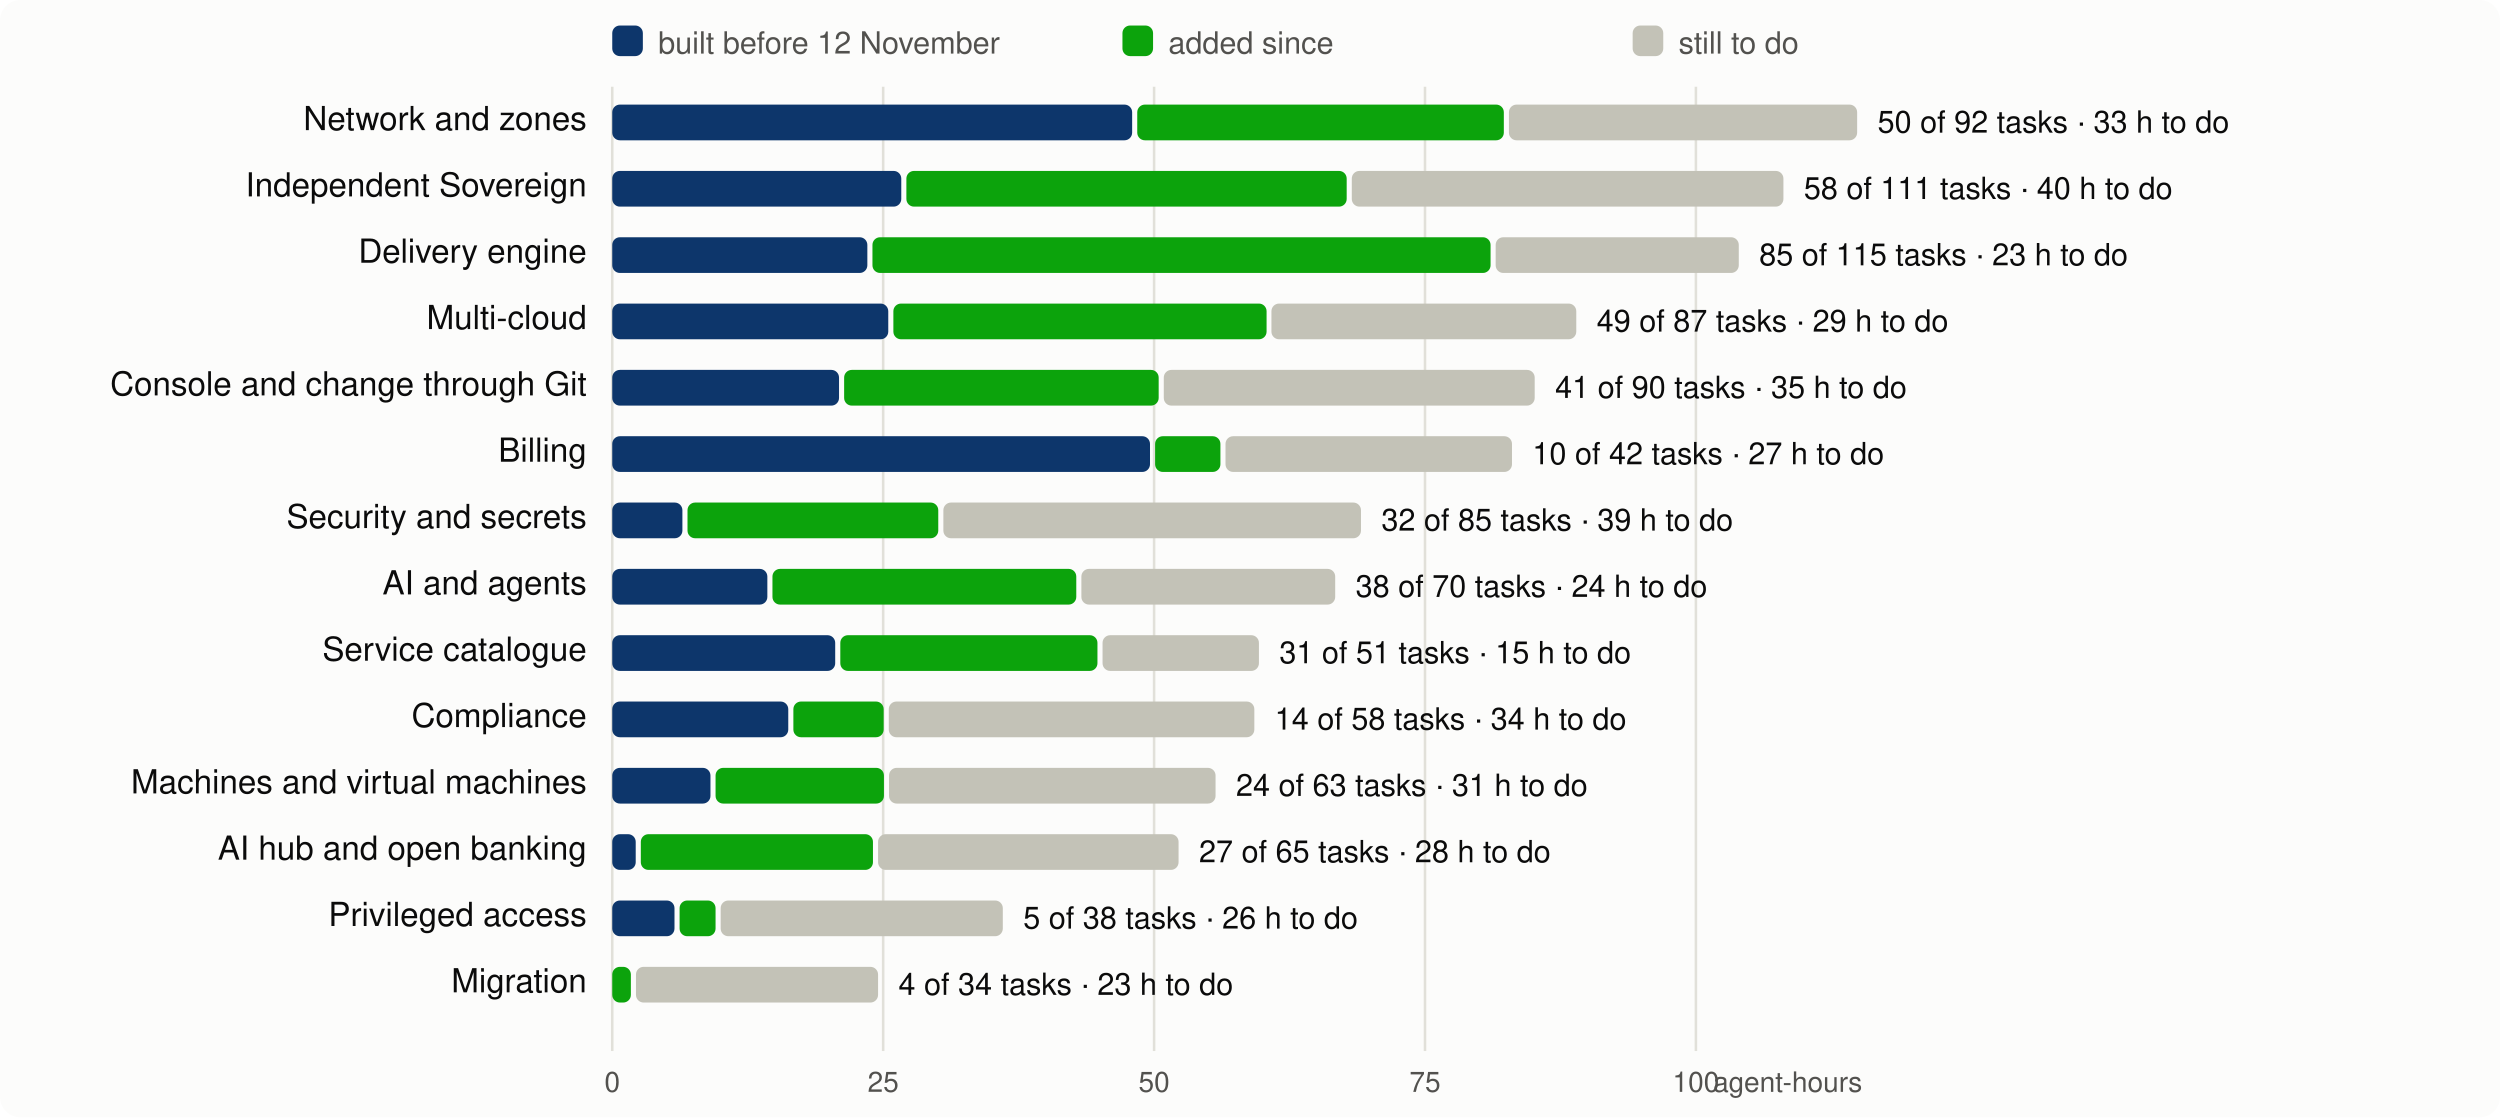
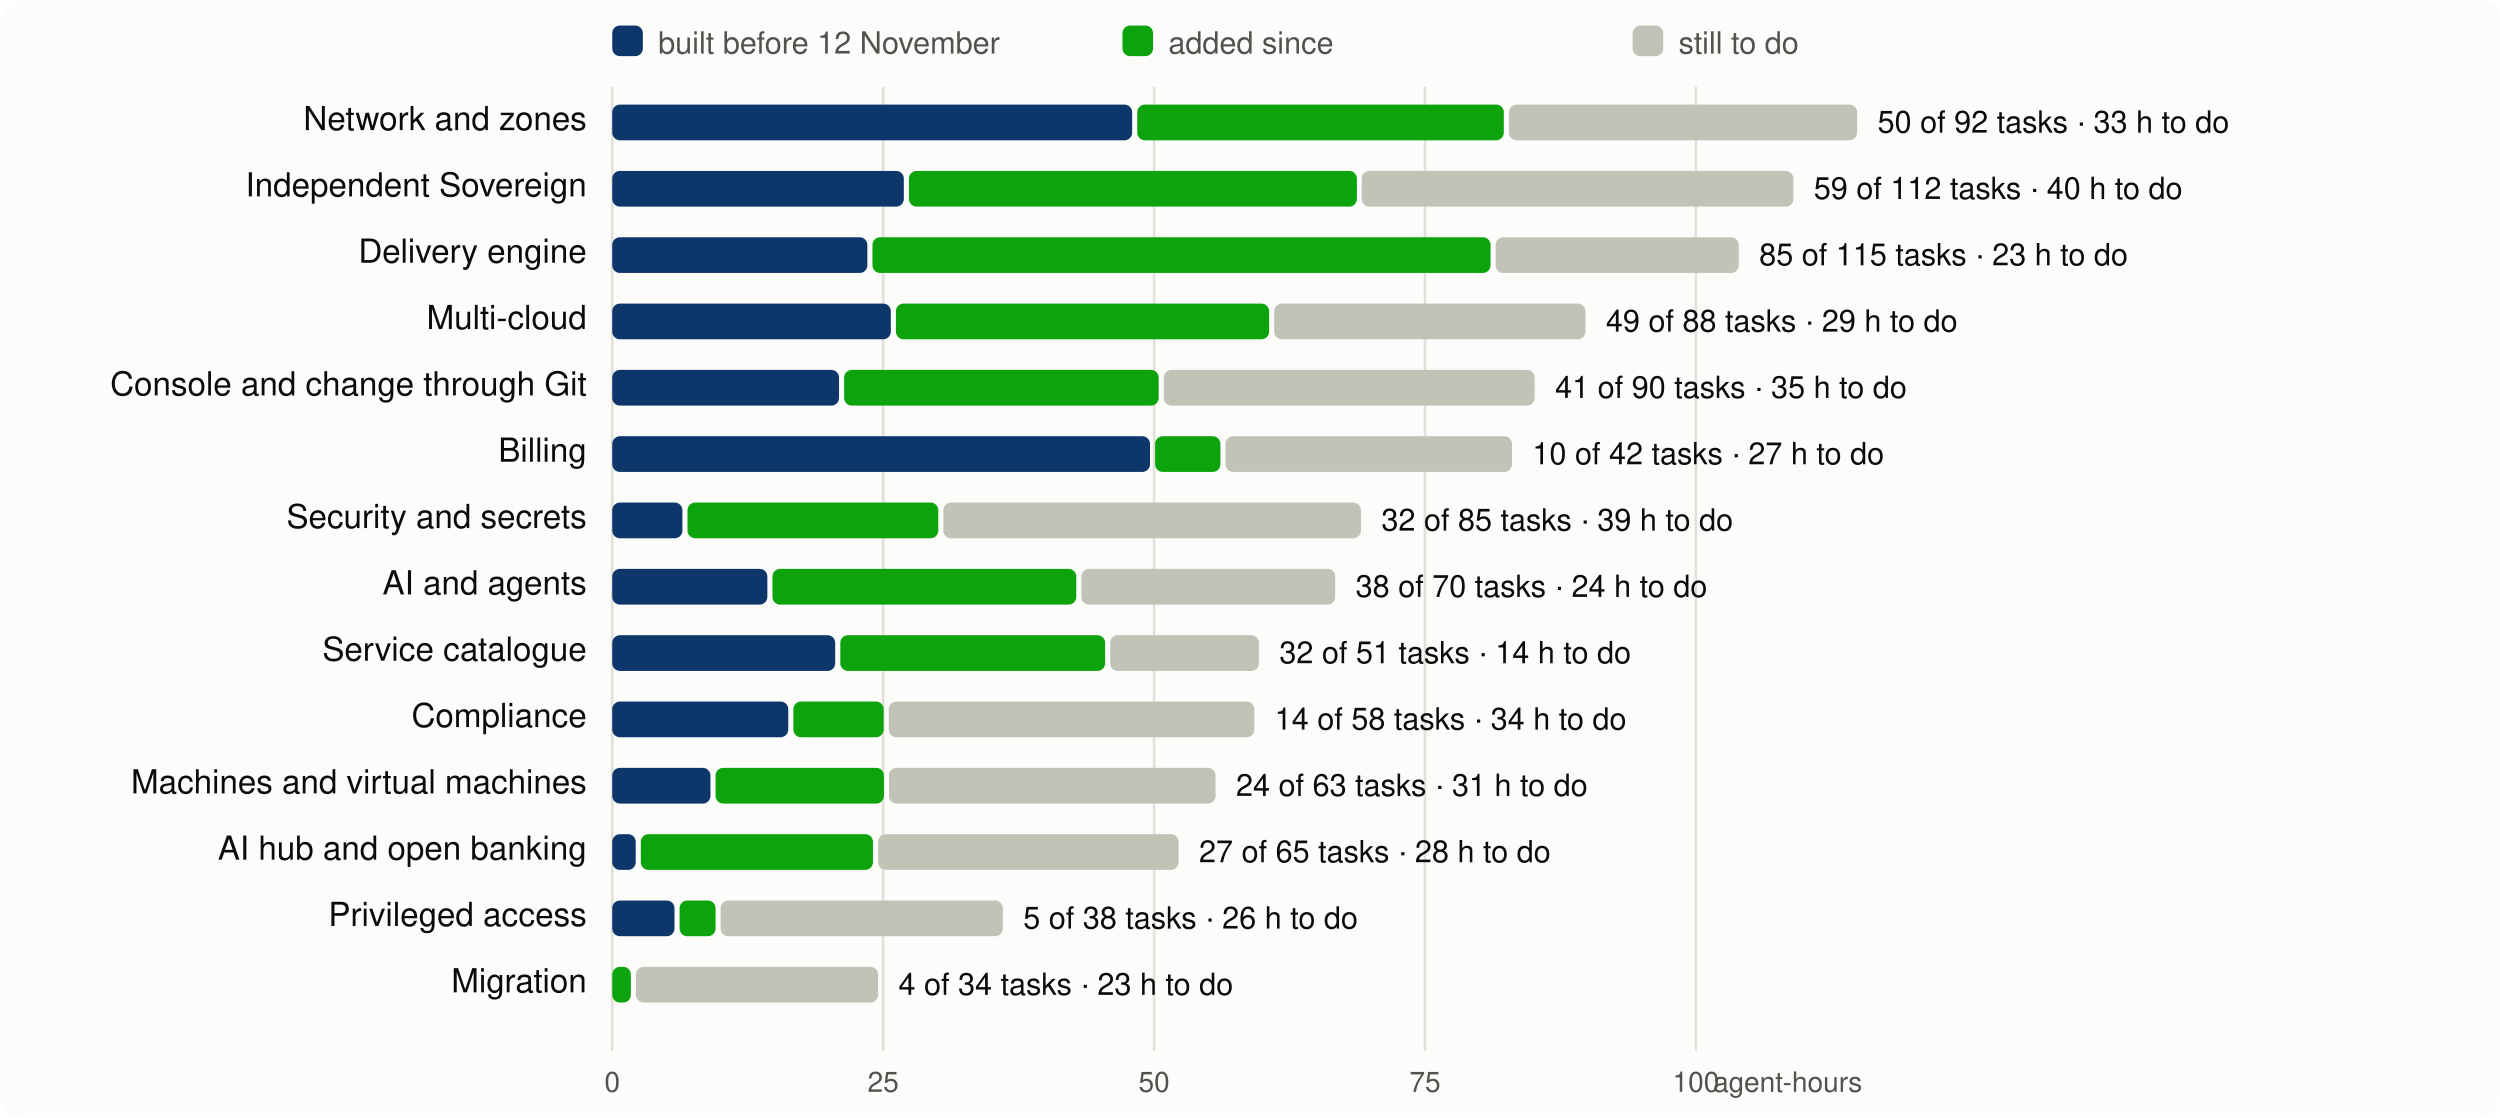
<svg xmlns="http://www.w3.org/2000/svg" viewBox="0 0 980 438" width="980" height="438" font-family="system-ui,-apple-system,Segoe UI,Helvetica,Arial,sans-serif" font-size="13">
  <rect width="980" height="438" rx="8" fill="#fcfcfb" />
  <line x1="240.0" x2="240.0" y1="34" y2="412" stroke="#e1e0d9" />
  <text x="240.0" y="428" text-anchor="middle" fill="#52514e" font-size="11">0</text>
  <line x1="346.2" x2="346.2" y1="34" y2="412" stroke="#e1e0d9" />
  <text x="346.2" y="428" text-anchor="middle" fill="#52514e" font-size="11">25</text>
  <line x1="452.4" x2="452.4" y1="34" y2="412" stroke="#e1e0d9" />
  <text x="452.4" y="428" text-anchor="middle" fill="#52514e" font-size="11">50</text>
  <line x1="558.6" x2="558.6" y1="34" y2="412" stroke="#e1e0d9" />
  <text x="558.6" y="428" text-anchor="middle" fill="#52514e" font-size="11">75</text>
  <line x1="664.8" x2="664.8" y1="34" y2="412" stroke="#e1e0d9" />
  <text x="664.8" y="428" text-anchor="middle" fill="#52514e" font-size="11">100</text>
  <text x="730" y="428" text-anchor="end" fill="#52514e" font-size="11">agent-hours</text>
  <rect x="240" y="10" width="12" height="12" rx="3" fill="#0d366b" />
  <text x="258" y="21" fill="#52514e" font-size="12">built before 12 November</text>
  <rect x="440" y="10" width="12" height="12" rx="3" fill="#0ca30c" />
  <text x="458" y="21" fill="#52514e" font-size="12">added since</text>
  <rect x="640" y="10" width="12" height="12" rx="3" fill="#c3c2b7" />
  <text x="658" y="21" fill="#52514e" font-size="12">still to do</text>
  <text x="230" y="51" text-anchor="end" fill="#0b0b0b">Network and zones</text>
  <rect x="240.0" y="41" width="203.8" height="14" rx="3" fill="#0d366b" />
  <rect x="445.8" y="41" width="143.7" height="14" rx="3" fill="#0ca30c" />
  <rect x="591.5" y="41" width="136.5" height="14" rx="3" fill="#c3c2b7" />
  <text x="736.0" y="52" fill="#0b0b0b" font-size="12">50 of 92 tasks · 33 h to do</text>
  <text x="230" y="77" text-anchor="end" fill="#0b0b0b">Independent Sovereign</text>
-   <rect x="240.0" y="67" width="113.3" height="14" rx="3" fill="#0d366b" />
-   <rect x="355.3" y="67" width="172.6" height="14" rx="3" fill="#0ca30c" />
-   <rect x="529.9" y="67" width="169.2" height="14" rx="3" fill="#c3c2b7" />
-   <text x="707.1" y="78" fill="#0b0b0b" font-size="12">58 of 111 tasks · 40 h to do</text>
+   <rect x="240.0" y="67" width="114.3" height="14" rx="3" fill="#0d366b" />
+   <rect x="356.3" y="67" width="175.6" height="14" rx="3" fill="#0ca30c" />
+   <rect x="533.8" y="67" width="169.2" height="14" rx="3" fill="#c3c2b7" />
+   <text x="711.0" y="78" fill="#0b0b0b" font-size="12">59 of 112 tasks · 40 h to do</text>
  <text x="230" y="103" text-anchor="end" fill="#0b0b0b">Delivery engine</text>
  <rect x="240.0" y="93" width="100.0" height="14" rx="3" fill="#0d366b" />
  <rect x="342.0" y="93" width="242.3" height="14" rx="3" fill="#0ca30c" />
  <rect x="586.3" y="93" width="95.3" height="14" rx="3" fill="#c3c2b7" />
  <text x="689.6" y="104" fill="#0b0b0b" font-size="12">85 of 115 tasks · 23 h to do</text>
  <text x="230" y="129" text-anchor="end" fill="#0b0b0b">Multi-cloud</text>
-   <rect x="240.0" y="119" width="108.2" height="14" rx="3" fill="#0d366b" />
-   <rect x="350.2" y="119" width="146.3" height="14" rx="3" fill="#0ca30c" />
-   <rect x="498.4" y="119" width="119.5" height="14" rx="3" fill="#c3c2b7" />
-   <text x="625.9" y="130" fill="#0b0b0b" font-size="12">49 of 87 tasks · 29 h to do</text>
+   <rect x="240.0" y="119" width="109.2" height="14" rx="3" fill="#0d366b" />
+   <rect x="351.2" y="119" width="146.3" height="14" rx="3" fill="#0ca30c" />
+   <rect x="499.5" y="119" width="122.0" height="14" rx="3" fill="#c3c2b7" />
+   <text x="629.5" y="130" fill="#0b0b0b" font-size="12">49 of 88 tasks · 29 h to do</text>
  <text x="230" y="155" text-anchor="end" fill="#0b0b0b">Console and change through Git</text>
  <rect x="240.0" y="145" width="88.9" height="14" rx="3" fill="#0d366b" />
  <rect x="330.9" y="145" width="123.3" height="14" rx="3" fill="#0ca30c" />
  <rect x="456.2" y="145" width="145.4" height="14" rx="3" fill="#c3c2b7" />
  <text x="609.6" y="156" fill="#0b0b0b" font-size="12">41 of 90 tasks · 35 h to do</text>
  <text x="230" y="181" text-anchor="end" fill="#0b0b0b">Billing</text>
  <rect x="240.0" y="171" width="210.8" height="14" rx="3" fill="#0d366b" />
  <rect x="452.8" y="171" width="25.6" height="14" rx="3" fill="#0ca30c" />
  <rect x="480.4" y="171" width="112.3" height="14" rx="3" fill="#c3c2b7" />
  <text x="600.7" y="182" fill="#0b0b0b" font-size="12">10 of 42 tasks · 27 h to do</text>
  <text x="230" y="207" text-anchor="end" fill="#0b0b0b">Security and secrets</text>
  <rect x="240.0" y="197" width="27.5" height="14" rx="3" fill="#0d366b" />
  <rect x="269.5" y="197" width="98.3" height="14" rx="3" fill="#0ca30c" />
  <rect x="369.8" y="197" width="163.7" height="14" rx="3" fill="#c3c2b7" />
  <text x="541.5" y="208" fill="#0b0b0b" font-size="12">32 of 85 tasks · 39 h to do</text>
  <text x="230" y="233" text-anchor="end" fill="#0b0b0b">AI and agents</text>
  <rect x="240.0" y="223" width="60.8" height="14" rx="3" fill="#0d366b" />
  <rect x="302.8" y="223" width="119.1" height="14" rx="3" fill="#0ca30c" />
  <rect x="423.9" y="223" width="99.5" height="14" rx="3" fill="#c3c2b7" />
  <text x="531.4" y="234" fill="#0b0b0b" font-size="12">38 of 70 tasks · 24 h to do</text>
  <text x="230" y="259" text-anchor="end" fill="#0b0b0b">Service catalogue</text>
  <rect x="240.0" y="249" width="87.4" height="14" rx="3" fill="#0d366b" />
-   <rect x="329.4" y="249" width="100.8" height="14" rx="3" fill="#0ca30c" />
-   <rect x="432.2" y="249" width="61.3" height="14" rx="3" fill="#c3c2b7" />
-   <text x="501.5" y="260" fill="#0b0b0b" font-size="12">31 of 51 tasks · 15 h to do</text>
+   <rect x="329.4" y="249" width="103.8" height="14" rx="3" fill="#0ca30c" />
+   <rect x="435.2" y="249" width="58.3" height="14" rx="3" fill="#c3c2b7" />
+   <text x="501.5" y="260" fill="#0b0b0b" font-size="12">32 of 51 tasks · 14 h to do</text>
  <text x="230" y="285" text-anchor="end" fill="#0b0b0b">Compliance</text>
  <rect x="240.0" y="275" width="69.0" height="14" rx="3" fill="#0d366b" />
  <rect x="311.0" y="275" width="35.4" height="14" rx="3" fill="#0ca30c" />
  <rect x="348.4" y="275" width="143.3" height="14" rx="3" fill="#c3c2b7" />
  <text x="499.7" y="286" fill="#0b0b0b" font-size="12">14 of 58 tasks · 34 h to do</text>
  <text x="230" y="311" text-anchor="end" fill="#0b0b0b">Machines and virtual machines</text>
  <rect x="240.0" y="301" width="38.5" height="14" rx="3" fill="#0d366b" />
  <rect x="280.5" y="301" width="66.0" height="14" rx="3" fill="#0ca30c" />
  <rect x="348.5" y="301" width="128.0" height="14" rx="3" fill="#c3c2b7" />
  <text x="484.5" y="312" fill="#0b0b0b" font-size="12">24 of 63 tasks · 31 h to do</text>
  <text x="230" y="337" text-anchor="end" fill="#0b0b0b">AI hub and open banking</text>
  <rect x="240.0" y="327" width="9.2" height="14" rx="3" fill="#0d366b" />
  <rect x="251.2" y="327" width="91.0" height="14" rx="3" fill="#0ca30c" />
  <rect x="344.2" y="327" width="117.8" height="14" rx="3" fill="#c3c2b7" />
  <text x="470.0" y="338" fill="#0b0b0b" font-size="12">27 of 65 tasks · 28 h to do</text>
  <text x="230" y="363" text-anchor="end" fill="#0b0b0b">Privileged access</text>
  <rect x="240.0" y="353" width="24.4" height="14" rx="3" fill="#0d366b" />
  <rect x="266.4" y="353" width="14.1" height="14" rx="3" fill="#0ca30c" />
  <rect x="282.5" y="353" width="110.6" height="14" rx="3" fill="#c3c2b7" />
  <text x="401.1" y="364" fill="#0b0b0b" font-size="12">5 of 38 tasks · 26 h to do</text>
  <text x="230" y="389" text-anchor="end" fill="#0b0b0b">Migration</text>
  <rect x="240.0" y="379" width="7.3" height="14" rx="3" fill="#0ca30c" />
  <rect x="249.3" y="379" width="94.9" height="14" rx="3" fill="#c3c2b7" />
  <text x="352.2" y="390" fill="#0b0b0b" font-size="12">4 of 34 tasks · 23 h to do</text>
</svg>
